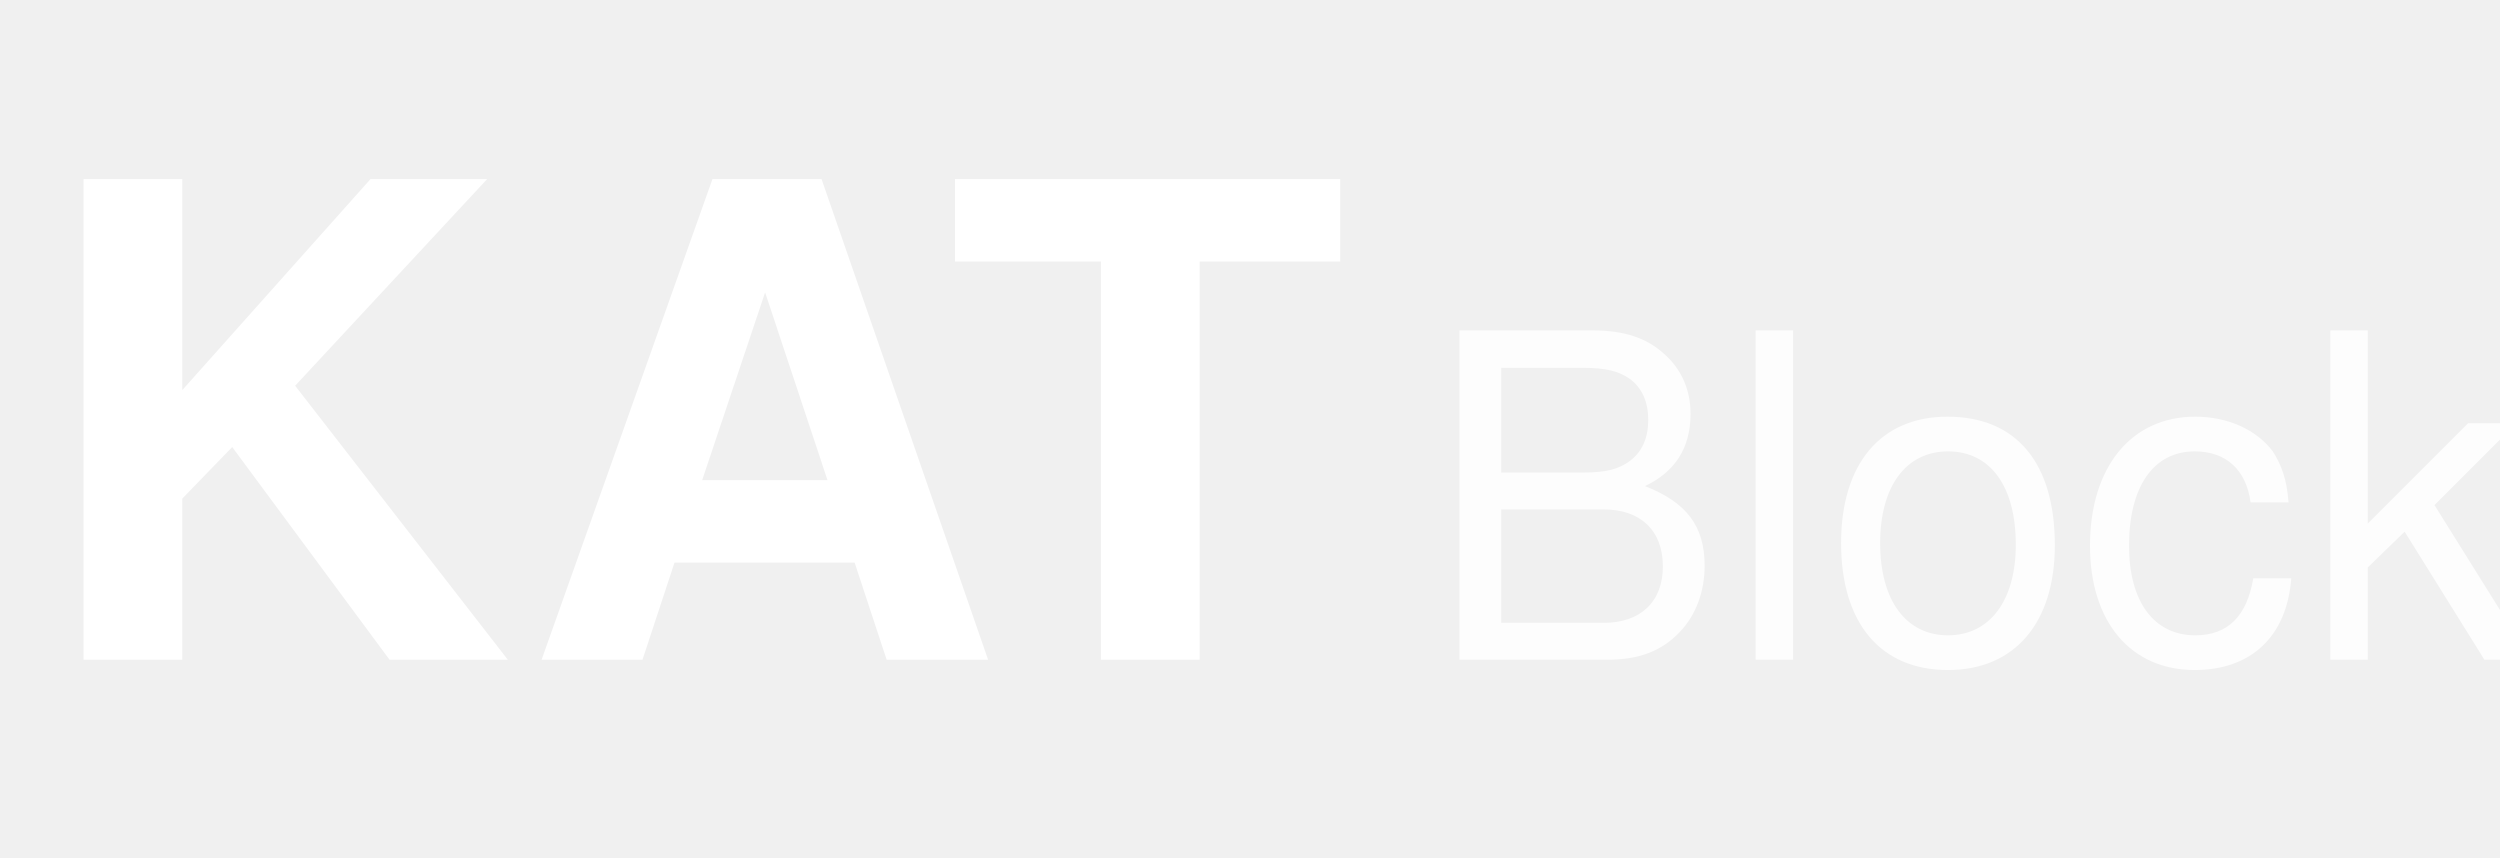
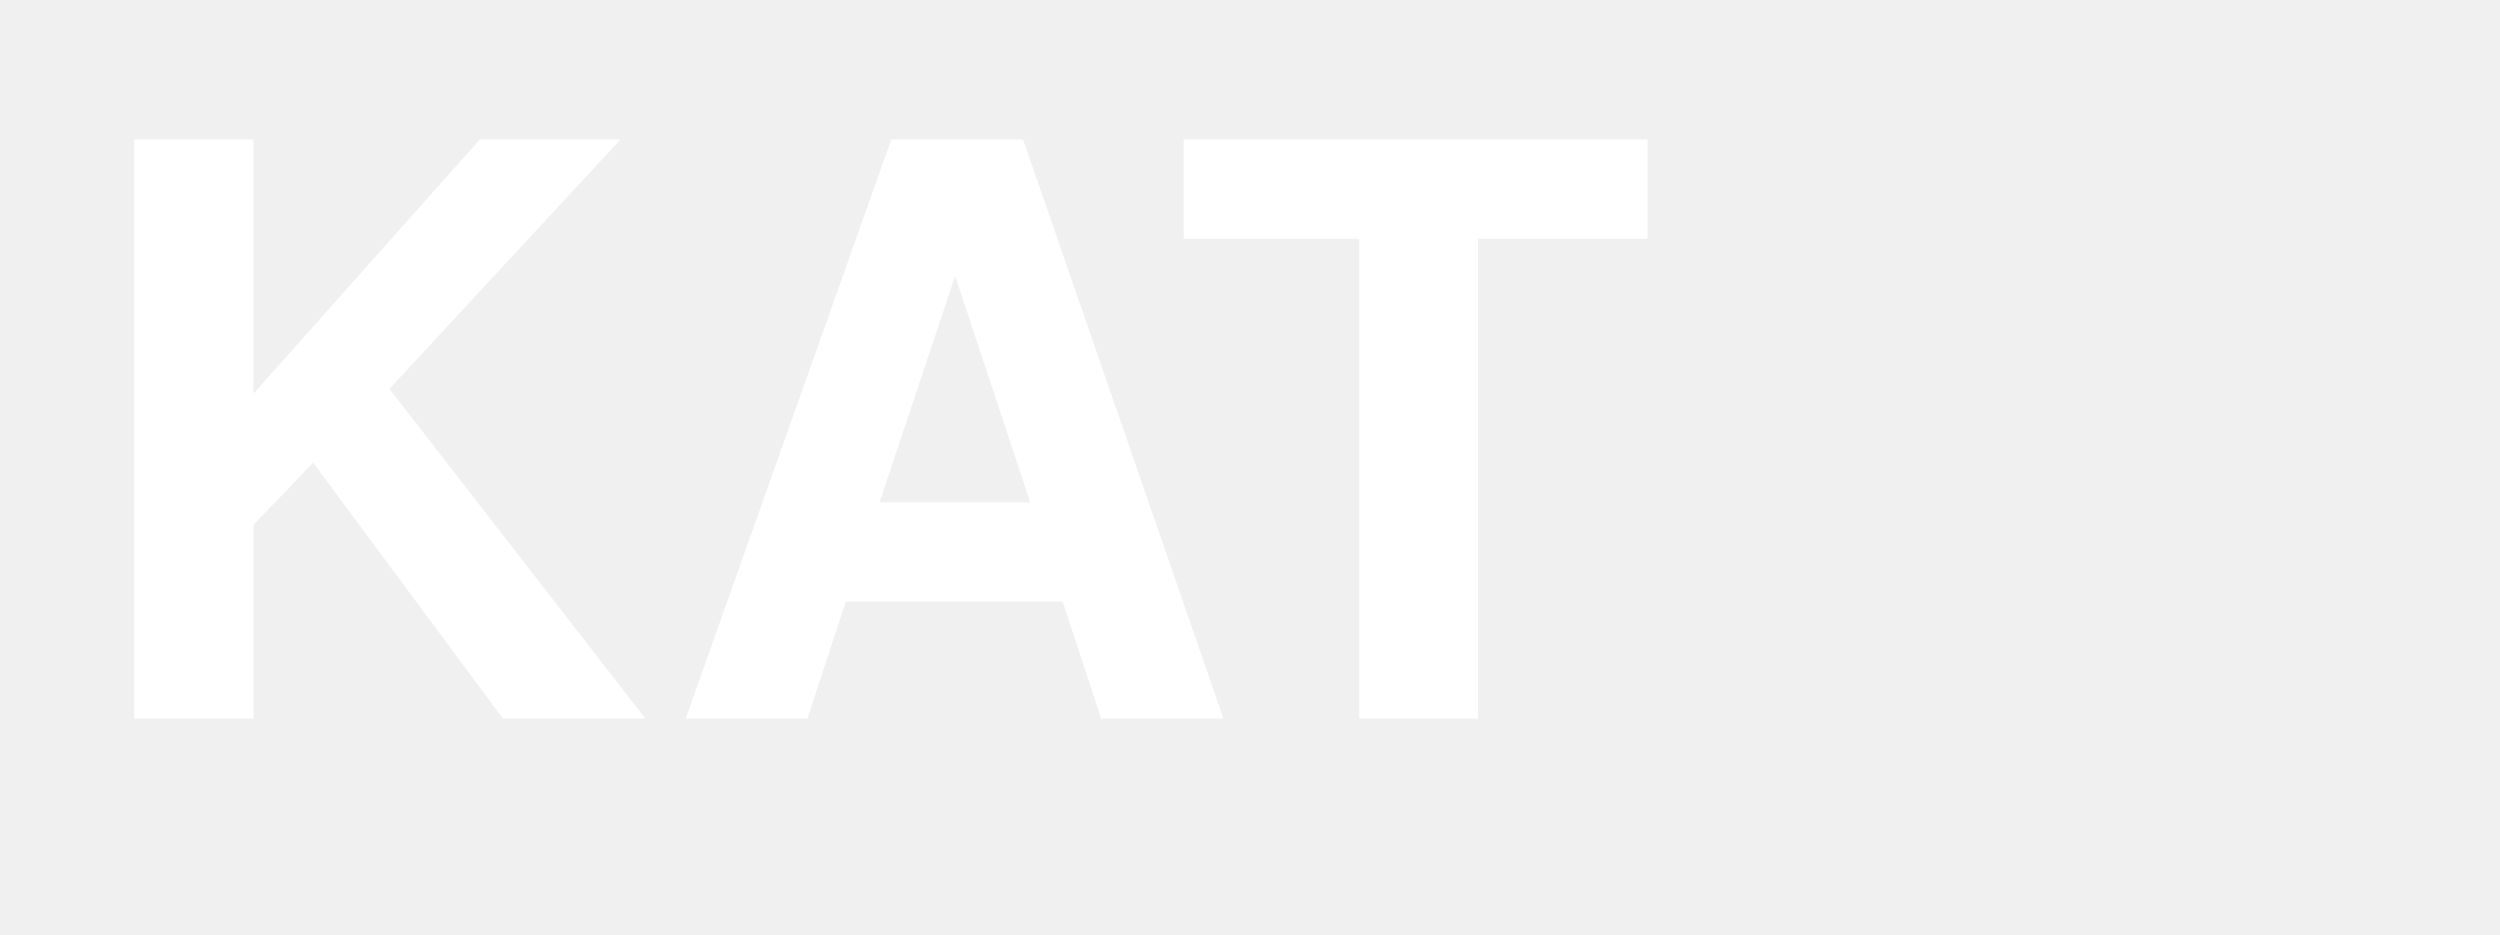
- <svg xmlns="http://www.w3.org/2000/svg" viewBox="0 0 72 24.7">
-   <text x="1" y="19" font-family="Helvetica, Arial, sans-serif" font-size="19" font-weight="700" fill="#ffffff">KAT</text>
-   <text x="41" y="19" font-family="Helvetica, Arial, sans-serif" font-size="13" font-weight="400" fill="#ffffff" opacity="0.85">Blocks</text>
+ <svg xmlns="http://www.w3.org/2000/svg" viewBox="0 0 66.1 24.7">
+   <text x="2" y="19" font-family="Helvetica, Arial, sans-serif" font-size="21" font-weight="700" fill="#ffffff">KAT</text>
</svg>
